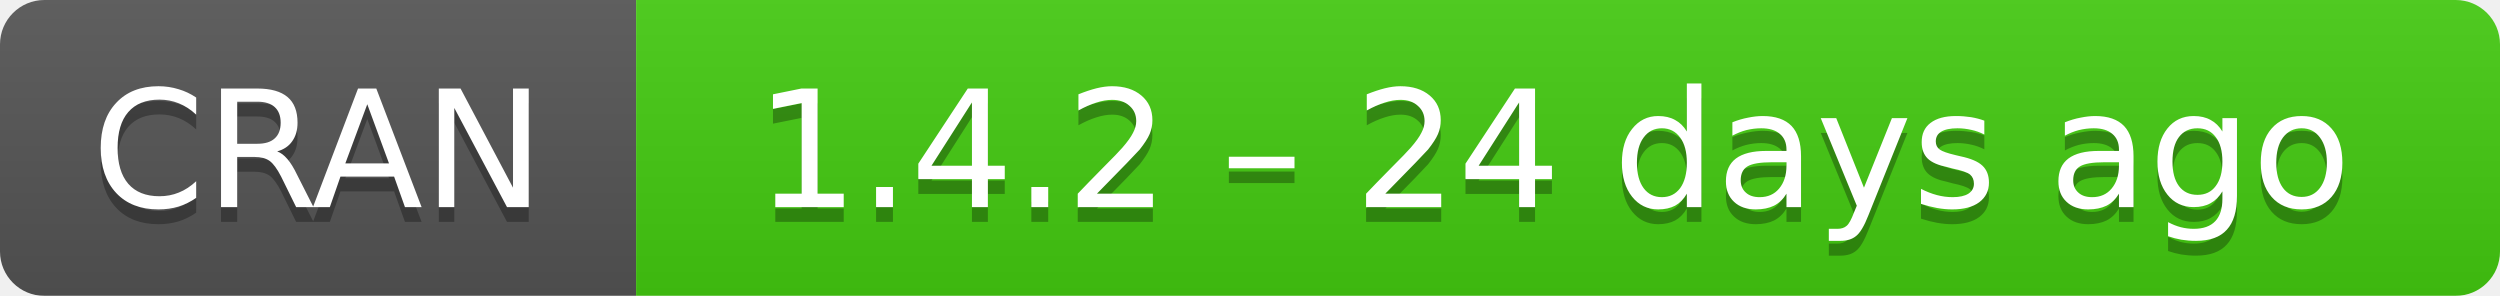
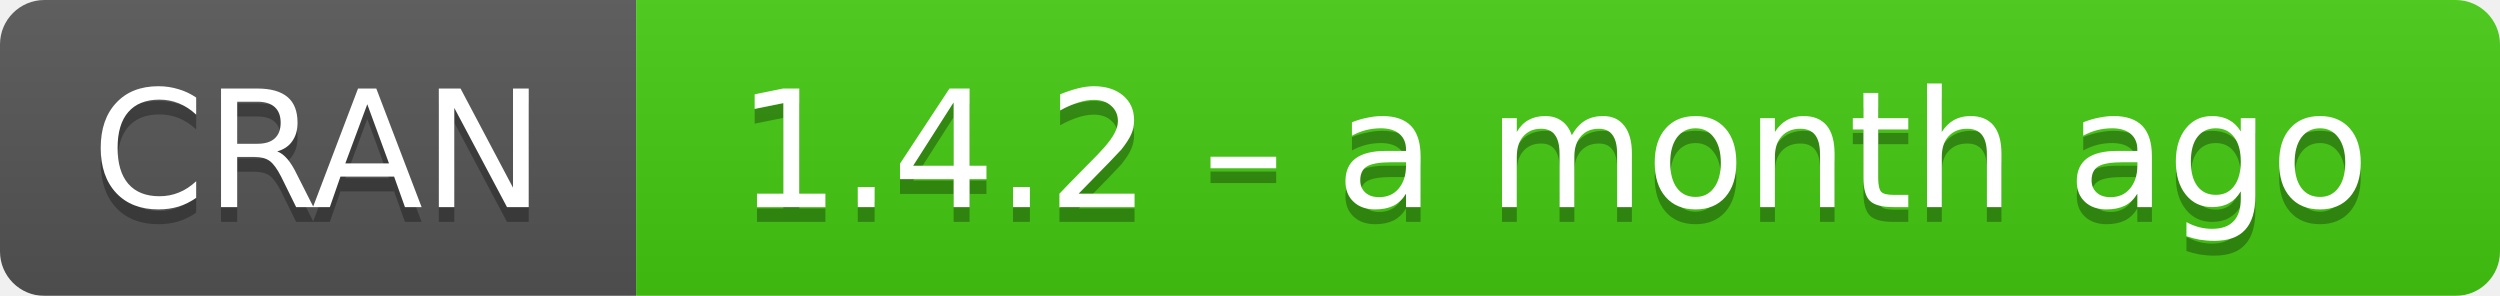
- <svg xmlns="http://www.w3.org/2000/svg" width="169" height="20" aria-label="CRAN 1.4.2 – 24 days ago">
+ <svg xmlns="http://www.w3.org/2000/svg" width="169" height="20" aria-label="CRAN 1.4.2 – a month ago">
  <linearGradient id="b" x2="0" y2="100%">
    <stop offset="0" stop-color="#bbb" stop-opacity=".1" />
    <stop offset="1" stop-opacity=".1" />
  </linearGradient>
  <mask id="a">
    <rect width="169" height="20" rx="3" fill="#fff" />
  </mask>
  <g mask="url(#a)">
    <path fill="#555" d="M0 0h43v20H0z" />
    <path fill="#4c1" d="M43 0h147v20H43z" />
    <path fill="url(#b)" d="M0 0h169v20H0z" />
  </g>
  <g fill="#fff" text-anchor="middle" font-family="DejaVu Sans,Verdana,Geneva,sans-serif" font-size="11">
    <text x="21.5" y="15" fill="#010101" fill-opacity=".3">
      CRAN
    </text>
    <text x="21.5" y="14">
      CRAN
    </text>
    <text x="105" y="15" fill="#010101" fill-opacity=".3">
-       1.4.2 – 24 days ago
+       1.4.2 – a month ago
    </text>
    <text x="105" y="14">
-       1.4.2 – 24 days ago
+       1.4.2 – a month ago
    </text>
  </g>
</svg>
